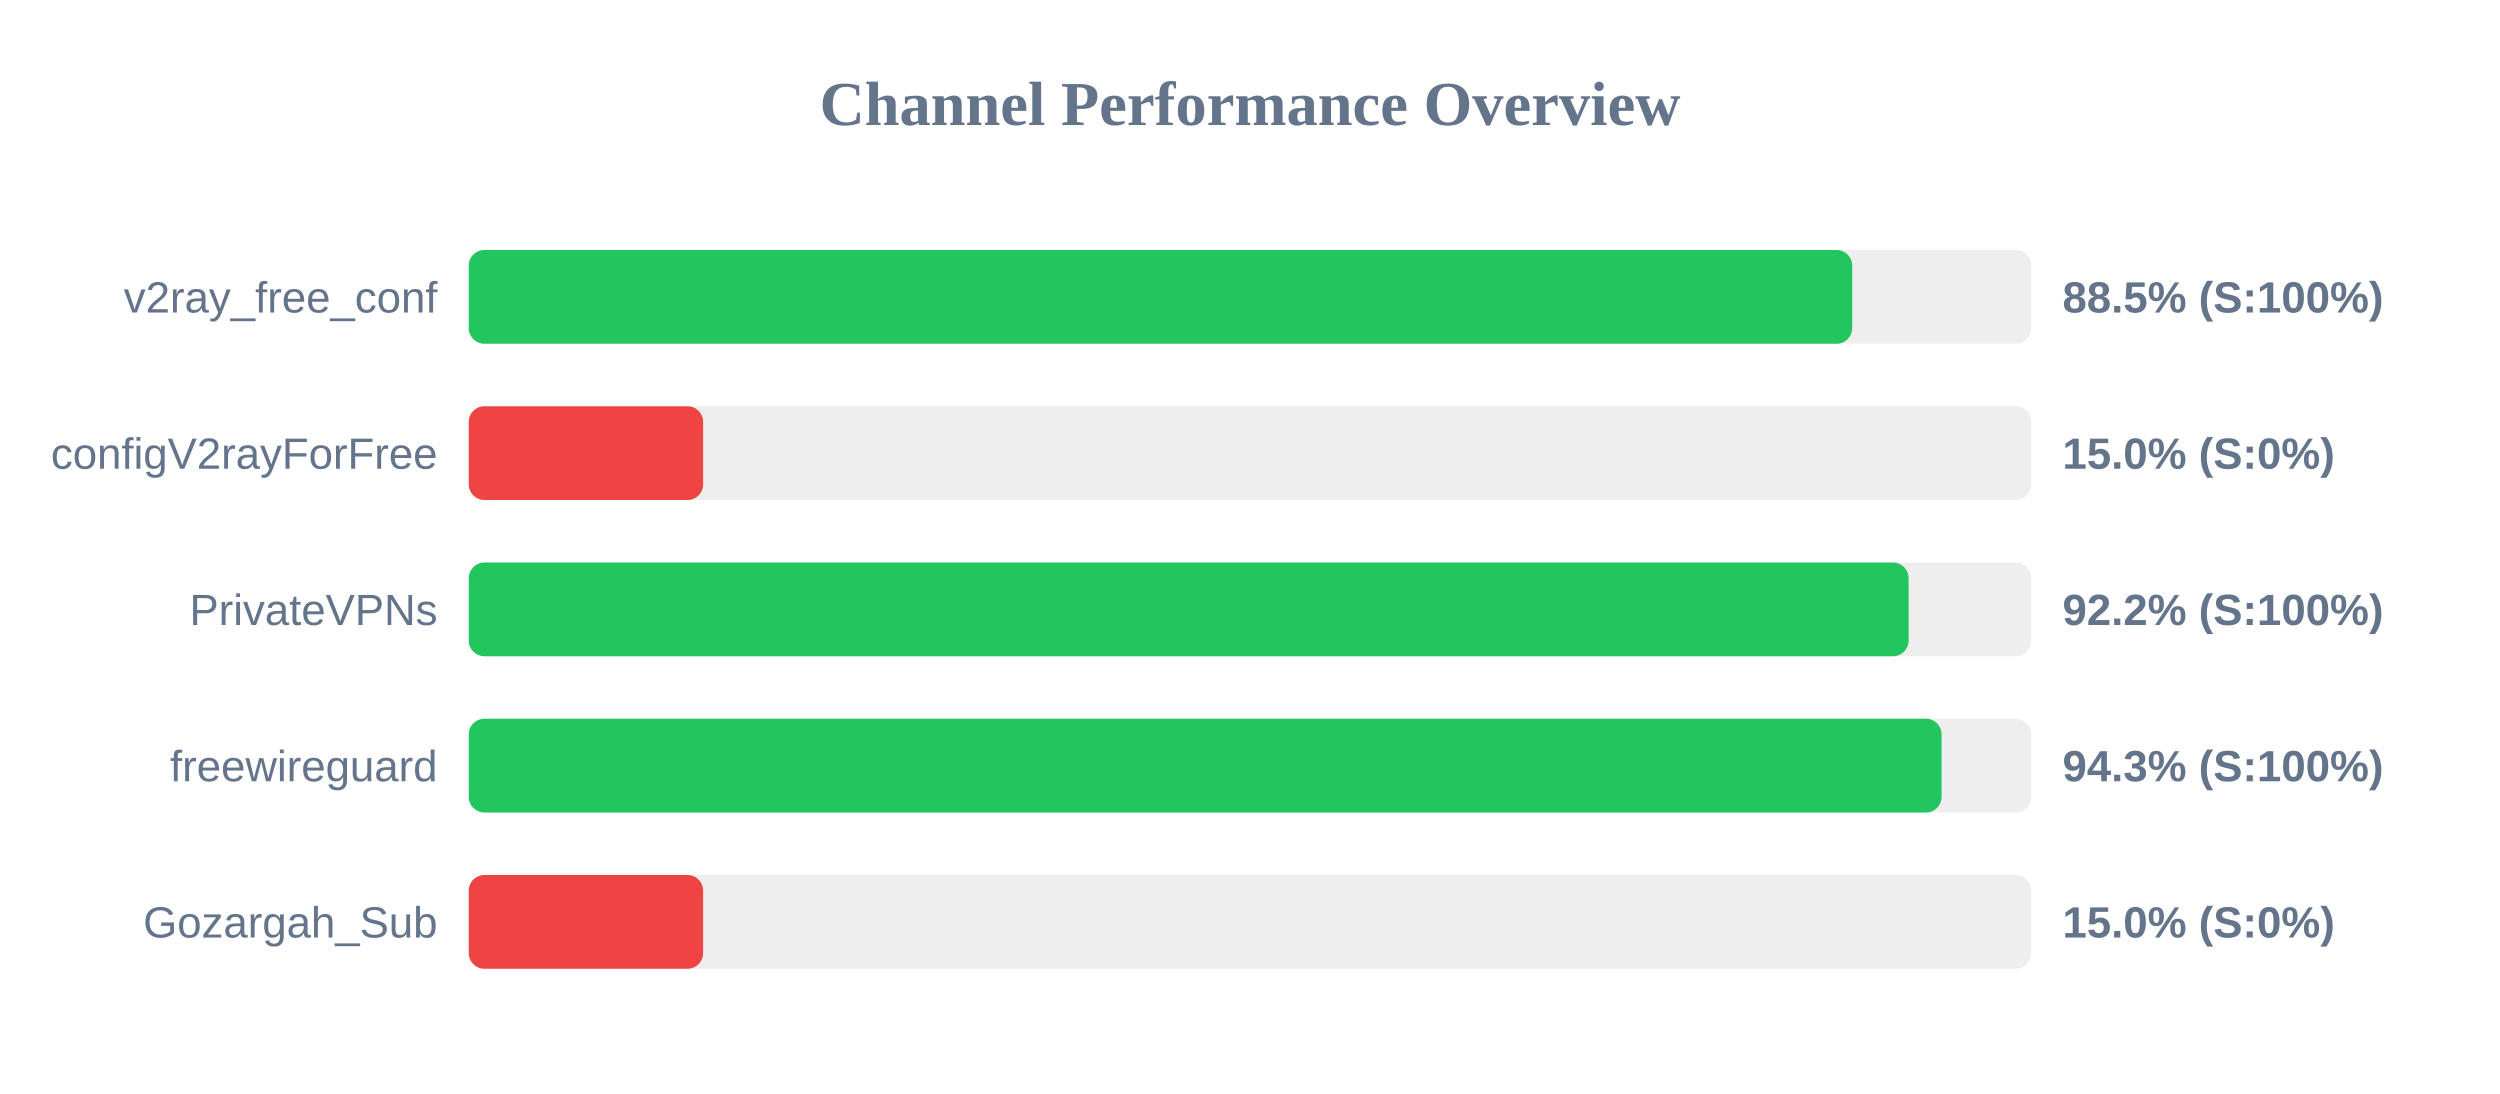
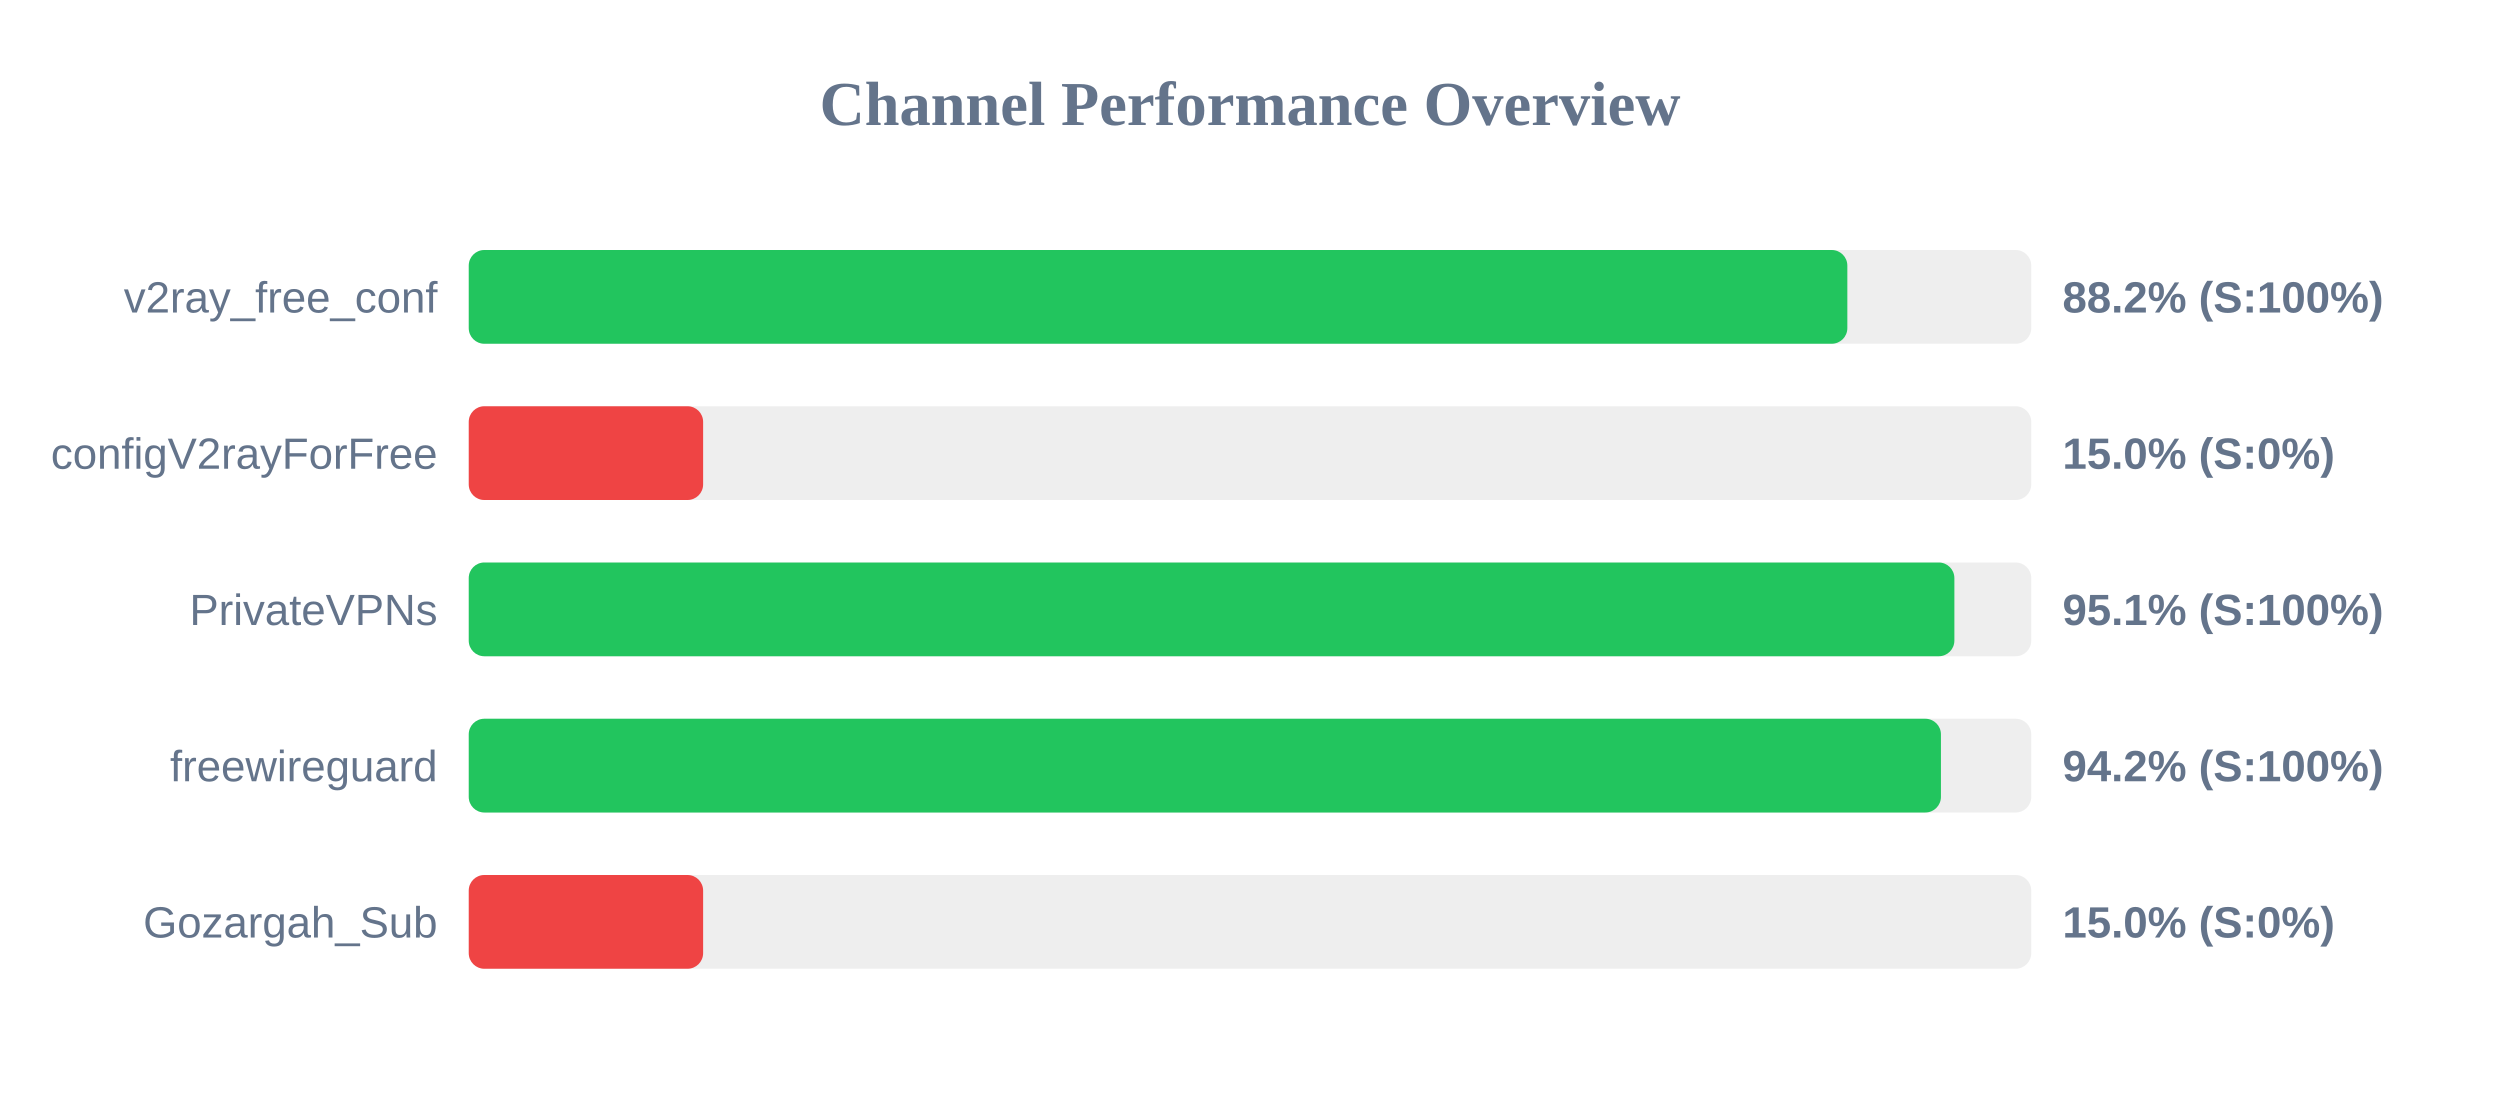
<svg xmlns="http://www.w3.org/2000/svg" width="800" height="350" version="1.1">
  <style>
        .row { font: 14px Arial; fill: #64748b; }
        .score { font: bold 14px Arial; fill: #64748b; }
    </style>
  <text x="400" y="40" text-anchor="middle" font-size="20px" font-weight="bold" fill="#64748b">Channel Performance Overview</text>
  <rect x="150" y="80" width="500" height="30" fill="#eee" rx="5" />
-   <rect x="150" y="80" width="442.7" height="30" fill="#22c55e" rx="5" />
+   <rect x="150" y="80" width="441.15" height="30" fill="#22c55e" rx="5" />
  <text x="140" y="100" text-anchor="end" class="row">v2ray_free_conf</text>
-   <text x="660" y="100" text-anchor="start" class="score">88.5% (S:100%)</text>
+   <text x="660" y="100" text-anchor="start" class="score">88.2% (S:100%)</text>
  <rect x="150" y="130" width="500" height="30" fill="#eee" rx="5" />
  <rect x="150" y="130" width="75.0" height="30" fill="#ef4444" rx="5" />
  <text x="140" y="150" text-anchor="end" class="row">configV2rayForFree</text>
  <text x="660" y="150" text-anchor="start" class="score">15.0% (S:0%)</text>
  <rect x="150" y="180" width="500" height="30" fill="#eee" rx="5" />
-   <rect x="150" y="180" width="460.75" height="30" fill="#22c55e" rx="5" />
+   <rect x="150" y="180" width="475.4" height="30" fill="#22c55e" rx="5" />
  <text x="140" y="200" text-anchor="end" class="row">PrivateVPNs</text>
-   <text x="660" y="200" text-anchor="start" class="score">92.2% (S:100%)</text>
+   <text x="660" y="200" text-anchor="start" class="score">95.1% (S:100%)</text>
  <rect x="150" y="230" width="500" height="30" fill="#eee" rx="5" />
-   <rect x="150" y="230" width="471.3" height="30" fill="#22c55e" rx="5" />
+   <rect x="150" y="230" width="471.1" height="30" fill="#22c55e" rx="5" />
  <text x="140" y="250" text-anchor="end" class="row">freewireguard</text>
-   <text x="660" y="250" text-anchor="start" class="score">94.3% (S:100%)</text>
+   <text x="660" y="250" text-anchor="start" class="score">94.2% (S:100%)</text>
  <rect x="150" y="280" width="500" height="30" fill="#eee" rx="5" />
  <rect x="150" y="280" width="75.0" height="30" fill="#ef4444" rx="5" />
  <text x="140" y="300" text-anchor="end" class="row">Gozargah_Sub</text>
  <text x="660" y="300" text-anchor="start" class="score">15.0% (S:0%)</text>
</svg>
